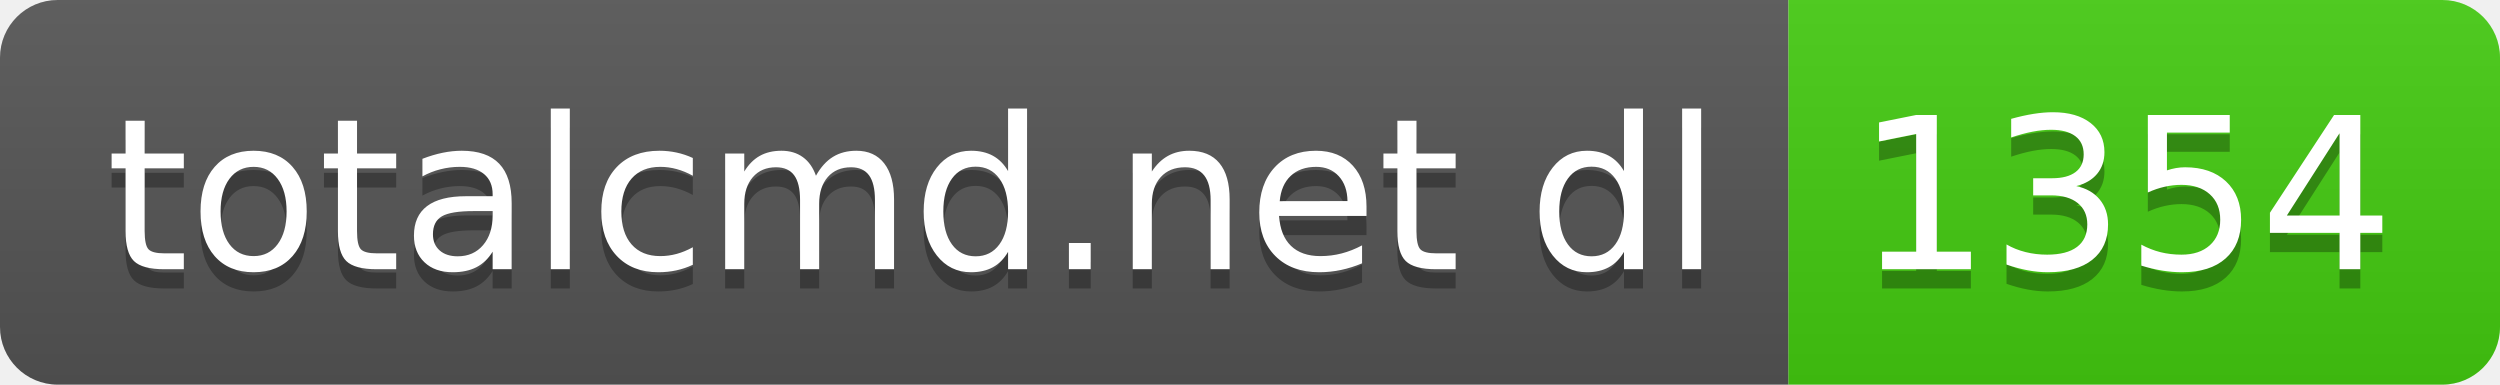
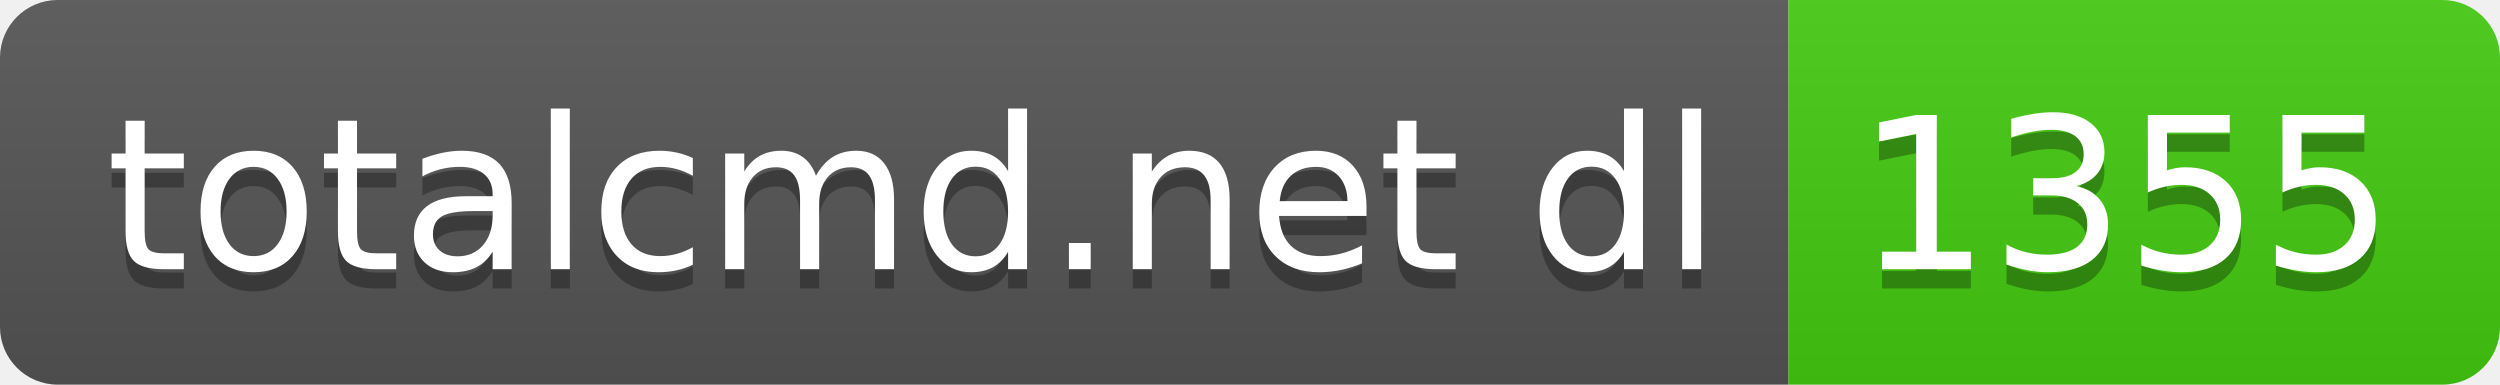
- <svg xmlns="http://www.w3.org/2000/svg" width="130" height="20" role="img" aria-label="totalcmd.net dl: 1354">
+ <svg xmlns="http://www.w3.org/2000/svg" width="130" height="20" role="img" aria-label="totalcmd.net dl: 1355">
  <linearGradient id="s" x2="0" y2="100%">
    <stop offset="0" stop-color="#bbb" stop-opacity=".1" />
    <stop offset="1" stop-opacity=".1" />
  </linearGradient>
  <clipPath id="r">
    <rect width="130" height="20" rx="3" fill="#fff" />
  </clipPath>
  <g clip-path="url(#r)">
    <rect width="93" height="20" fill="#555" />
    <rect x="93" width="37" height="20" fill="#4c1" />
    <rect width="130" height="20" fill="url(#s)" />
  </g>
  <g fill="#fff" text-anchor="middle" font-family="Verdana,Geneva,DejaVu Sans,sans-serif" text-rendering="geometricPrecision" font-size="110">
    <text aria-hidden="true" x="475" y="150" fill="#010101" fill-opacity=".3" transform="scale(.1)" textLength="830">totalcmd.net dl</text>
    <text x="475" y="140" transform="scale(.1)" fill="#fff" textLength="830">totalcmd.net dl</text>
-     <text aria-hidden="true" x="1105" y="150" fill="#010101" fill-opacity=".3" transform="scale(.1)" textLength="270">1354</text>
-     <text x="1105" y="140" transform="scale(.1)" fill="#fff" textLength="270">1354</text>
+     <text aria-hidden="true" x="1105" y="150" fill="#010101" fill-opacity=".3" transform="scale(.1)" textLength="270">1355</text>
+     <text x="1105" y="140" transform="scale(.1)" fill="#fff" textLength="270">1355</text>
  </g>
</svg>
